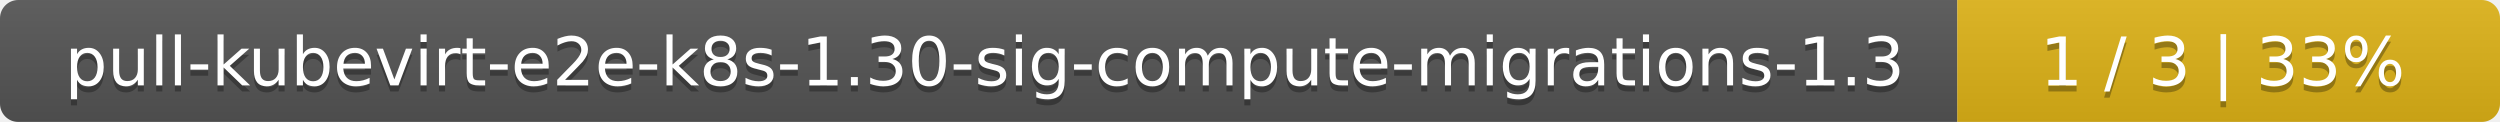
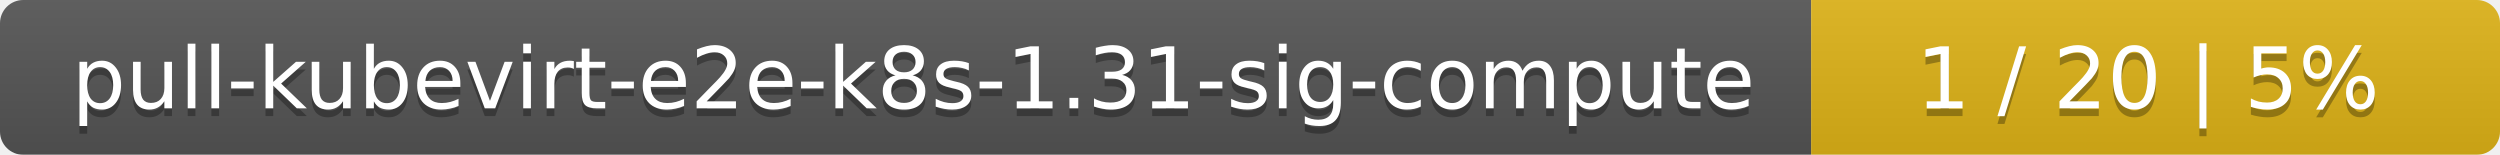
- <svg xmlns="http://www.w3.org/2000/svg" width="410" height="20">
+ <svg xmlns="http://www.w3.org/2000/svg" width="323" height="20">
  <linearGradient id="smooth" x2="0" y2="100%">
    <stop offset="0" stop-color="#bbb" stop-opacity=".1" />
    <stop offset="1" stop-opacity=".1" />
  </linearGradient>
  <mask id="round">
-     <rect width="410" height="20" rx="3" fill="#fff" />
+     <rect width="323" height="20" rx="3" fill="#fff" />
  </mask>
  <g mask="url(#round)">
-     <rect width="321" height="20" fill="#555" />
-     <rect x="321" width="89" height="20" fill="#dfb317" />
-     <rect width="410" height="20" fill="url(#smooth)" />
+     <rect width="234" height="20" fill="#555" />
+     <rect x="234" width="89" height="20" fill="#dfb317" />
+     <rect width="323" height="20" fill="url(#smooth)" />
  </g>
  <g fill="#fff" text-anchor="middle" font-family="DejaVu Sans,Verdana,Geneva,sans-serif" font-size="11">
-     <text x="161.5" y="15" fill="#010101" fill-opacity=".3">pull-kubevirt-e2e-k8s-1.30-sig-compute-migrations-1.3</text>
-     <text x="161.5" y="14">pull-kubevirt-e2e-k8s-1.30-sig-compute-migrations-1.3</text>
-     <text x="364.5" y="15" fill="#010101" fill-opacity=".3">1 / 3    |    33%</text>
-     <text x="364.5" y="14">1 / 3    |    33%</text>
+     <text x="118" y="15" fill="#010101" fill-opacity=".3">pull-kubevirt-e2e-k8s-1.31-sig-compute</text>
+     <text x="118" y="14">pull-kubevirt-e2e-k8s-1.31-sig-compute</text>
+     <text x="277.5" y="15" fill="#010101" fill-opacity=".3">1 / 20    |    5%</text>
+     <text x="277.5" y="14">1 / 20    |    5%</text>
  </g>
</svg>
